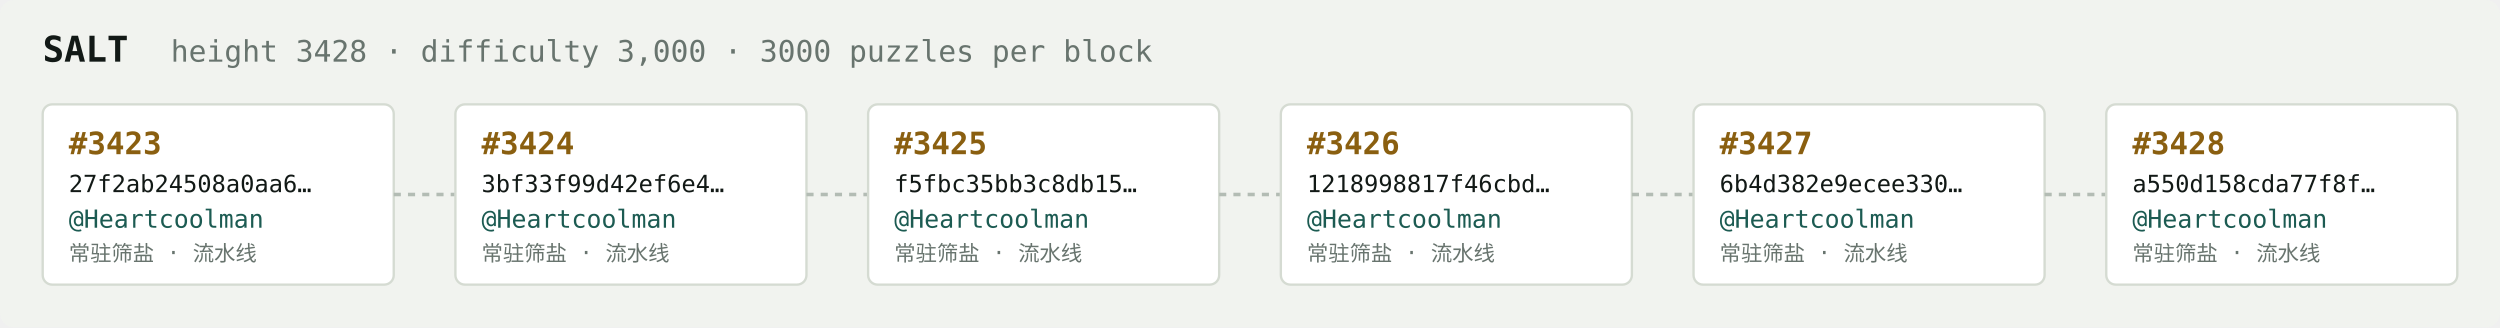
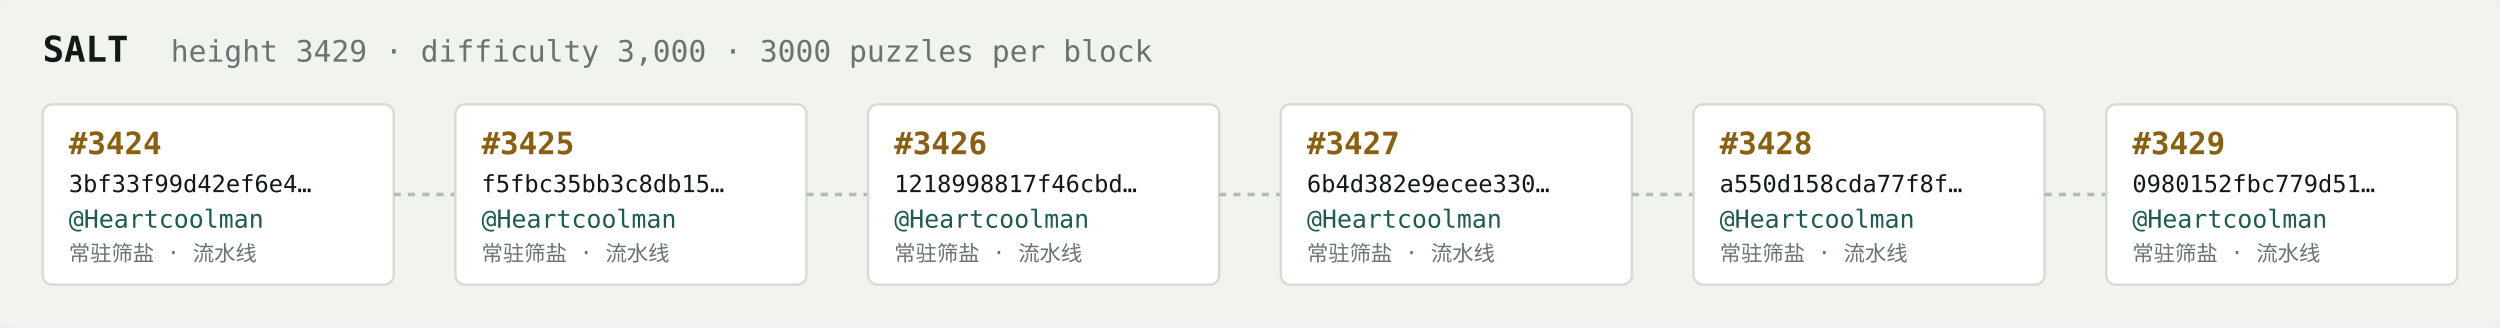
<svg xmlns="http://www.w3.org/2000/svg" width="1054" height="138" viewBox="0 0 1054 138" font-family="ui-monospace,SFMono-Regular,Menlo,monospace">
  <rect fill="#f1f3ef" width="1054" height="138" rx="6" />
  <text x="18" y="26" fill="#121916" font-size="15" font-weight="700">SALT</text>
-   <text x="72" y="26" fill="#68746e" font-size="12.5">height 3428 · difficulty 3,000 · 3000 puzzles per block</text>
+   <text x="72" y="26" fill="#68746e" font-size="12.5">height 3429 · difficulty 3,000 · 3000 puzzles per block</text>
  <rect x="18" y="44" width="148" height="76" rx="4" fill="#ffffff" stroke="#d5dbd2" stroke-width="1" />
-   <text x="29" y="65" fill="#8a5f10" font-size="13" font-weight="700">#3423</text>
-   <text x="29" y="81" fill="#121916" font-size="10">27f2ab24508a0aa6…</text>
+   <text x="29" y="65" fill="#8a5f10" font-size="13" font-weight="700">#3424</text>
+   <text x="29" y="81" fill="#121916" font-size="10">3bf33f99d42ef6e4…</text>
  <text x="29" y="96" fill="#1c5b52" font-size="10.5">@Heartcoolman</text>
  <text x="29" y="110" fill="#68746e" font-size="9">常驻筛盐 · 流水线</text>
  <line x1="166" y1="82.0" x2="192" y2="82.0" stroke="#b3bcb4" stroke-width="1.5" stroke-dasharray="3 3" />
  <rect x="192" y="44" width="148" height="76" rx="4" fill="#ffffff" stroke="#d5dbd2" stroke-width="1" />
-   <text x="203" y="65" fill="#8a5f10" font-size="13" font-weight="700">#3424</text>
-   <text x="203" y="81" fill="#121916" font-size="10">3bf33f99d42ef6e4…</text>
+   <text x="203" y="65" fill="#8a5f10" font-size="13" font-weight="700">#3425</text>
+   <text x="203" y="81" fill="#121916" font-size="10">f5fbc35bb3c8db15…</text>
  <text x="203" y="96" fill="#1c5b52" font-size="10.5">@Heartcoolman</text>
  <text x="203" y="110" fill="#68746e" font-size="9">常驻筛盐 · 流水线</text>
  <line x1="340" y1="82.0" x2="366" y2="82.0" stroke="#b3bcb4" stroke-width="1.5" stroke-dasharray="3 3" />
  <rect x="366" y="44" width="148" height="76" rx="4" fill="#ffffff" stroke="#d5dbd2" stroke-width="1" />
-   <text x="377" y="65" fill="#8a5f10" font-size="13" font-weight="700">#3425</text>
-   <text x="377" y="81" fill="#121916" font-size="10">f5fbc35bb3c8db15…</text>
+   <text x="377" y="65" fill="#8a5f10" font-size="13" font-weight="700">#3426</text>
+   <text x="377" y="81" fill="#121916" font-size="10">1218998817f46cbd…</text>
  <text x="377" y="96" fill="#1c5b52" font-size="10.5">@Heartcoolman</text>
  <text x="377" y="110" fill="#68746e" font-size="9">常驻筛盐 · 流水线</text>
  <line x1="514" y1="82.0" x2="540" y2="82.0" stroke="#b3bcb4" stroke-width="1.5" stroke-dasharray="3 3" />
  <rect x="540" y="44" width="148" height="76" rx="4" fill="#ffffff" stroke="#d5dbd2" stroke-width="1" />
-   <text x="551" y="65" fill="#8a5f10" font-size="13" font-weight="700">#3426</text>
-   <text x="551" y="81" fill="#121916" font-size="10">1218998817f46cbd…</text>
+   <text x="551" y="65" fill="#8a5f10" font-size="13" font-weight="700">#3427</text>
+   <text x="551" y="81" fill="#121916" font-size="10">6b4d382e9ecee330…</text>
  <text x="551" y="96" fill="#1c5b52" font-size="10.5">@Heartcoolman</text>
  <text x="551" y="110" fill="#68746e" font-size="9">常驻筛盐 · 流水线</text>
  <line x1="688" y1="82.0" x2="714" y2="82.0" stroke="#b3bcb4" stroke-width="1.5" stroke-dasharray="3 3" />
  <rect x="714" y="44" width="148" height="76" rx="4" fill="#ffffff" stroke="#d5dbd2" stroke-width="1" />
-   <text x="725" y="65" fill="#8a5f10" font-size="13" font-weight="700">#3427</text>
-   <text x="725" y="81" fill="#121916" font-size="10">6b4d382e9ecee330…</text>
+   <text x="725" y="65" fill="#8a5f10" font-size="13" font-weight="700">#3428</text>
+   <text x="725" y="81" fill="#121916" font-size="10">a550d158cda77f8f…</text>
  <text x="725" y="96" fill="#1c5b52" font-size="10.5">@Heartcoolman</text>
  <text x="725" y="110" fill="#68746e" font-size="9">常驻筛盐 · 流水线</text>
  <line x1="862" y1="82.0" x2="888" y2="82.0" stroke="#b3bcb4" stroke-width="1.5" stroke-dasharray="3 3" />
  <rect x="888" y="44" width="148" height="76" rx="4" fill="#ffffff" stroke="#d5dbd2" stroke-width="1" />
-   <text x="899" y="65" fill="#8a5f10" font-size="13" font-weight="700">#3428</text>
-   <text x="899" y="81" fill="#121916" font-size="10">a550d158cda77f8f…</text>
+   <text x="899" y="65" fill="#8a5f10" font-size="13" font-weight="700">#3429</text>
+   <text x="899" y="81" fill="#121916" font-size="10">0980152fbc779d51…</text>
  <text x="899" y="96" fill="#1c5b52" font-size="10.5">@Heartcoolman</text>
  <text x="899" y="110" fill="#68746e" font-size="9">常驻筛盐 · 流水线</text>
</svg>
